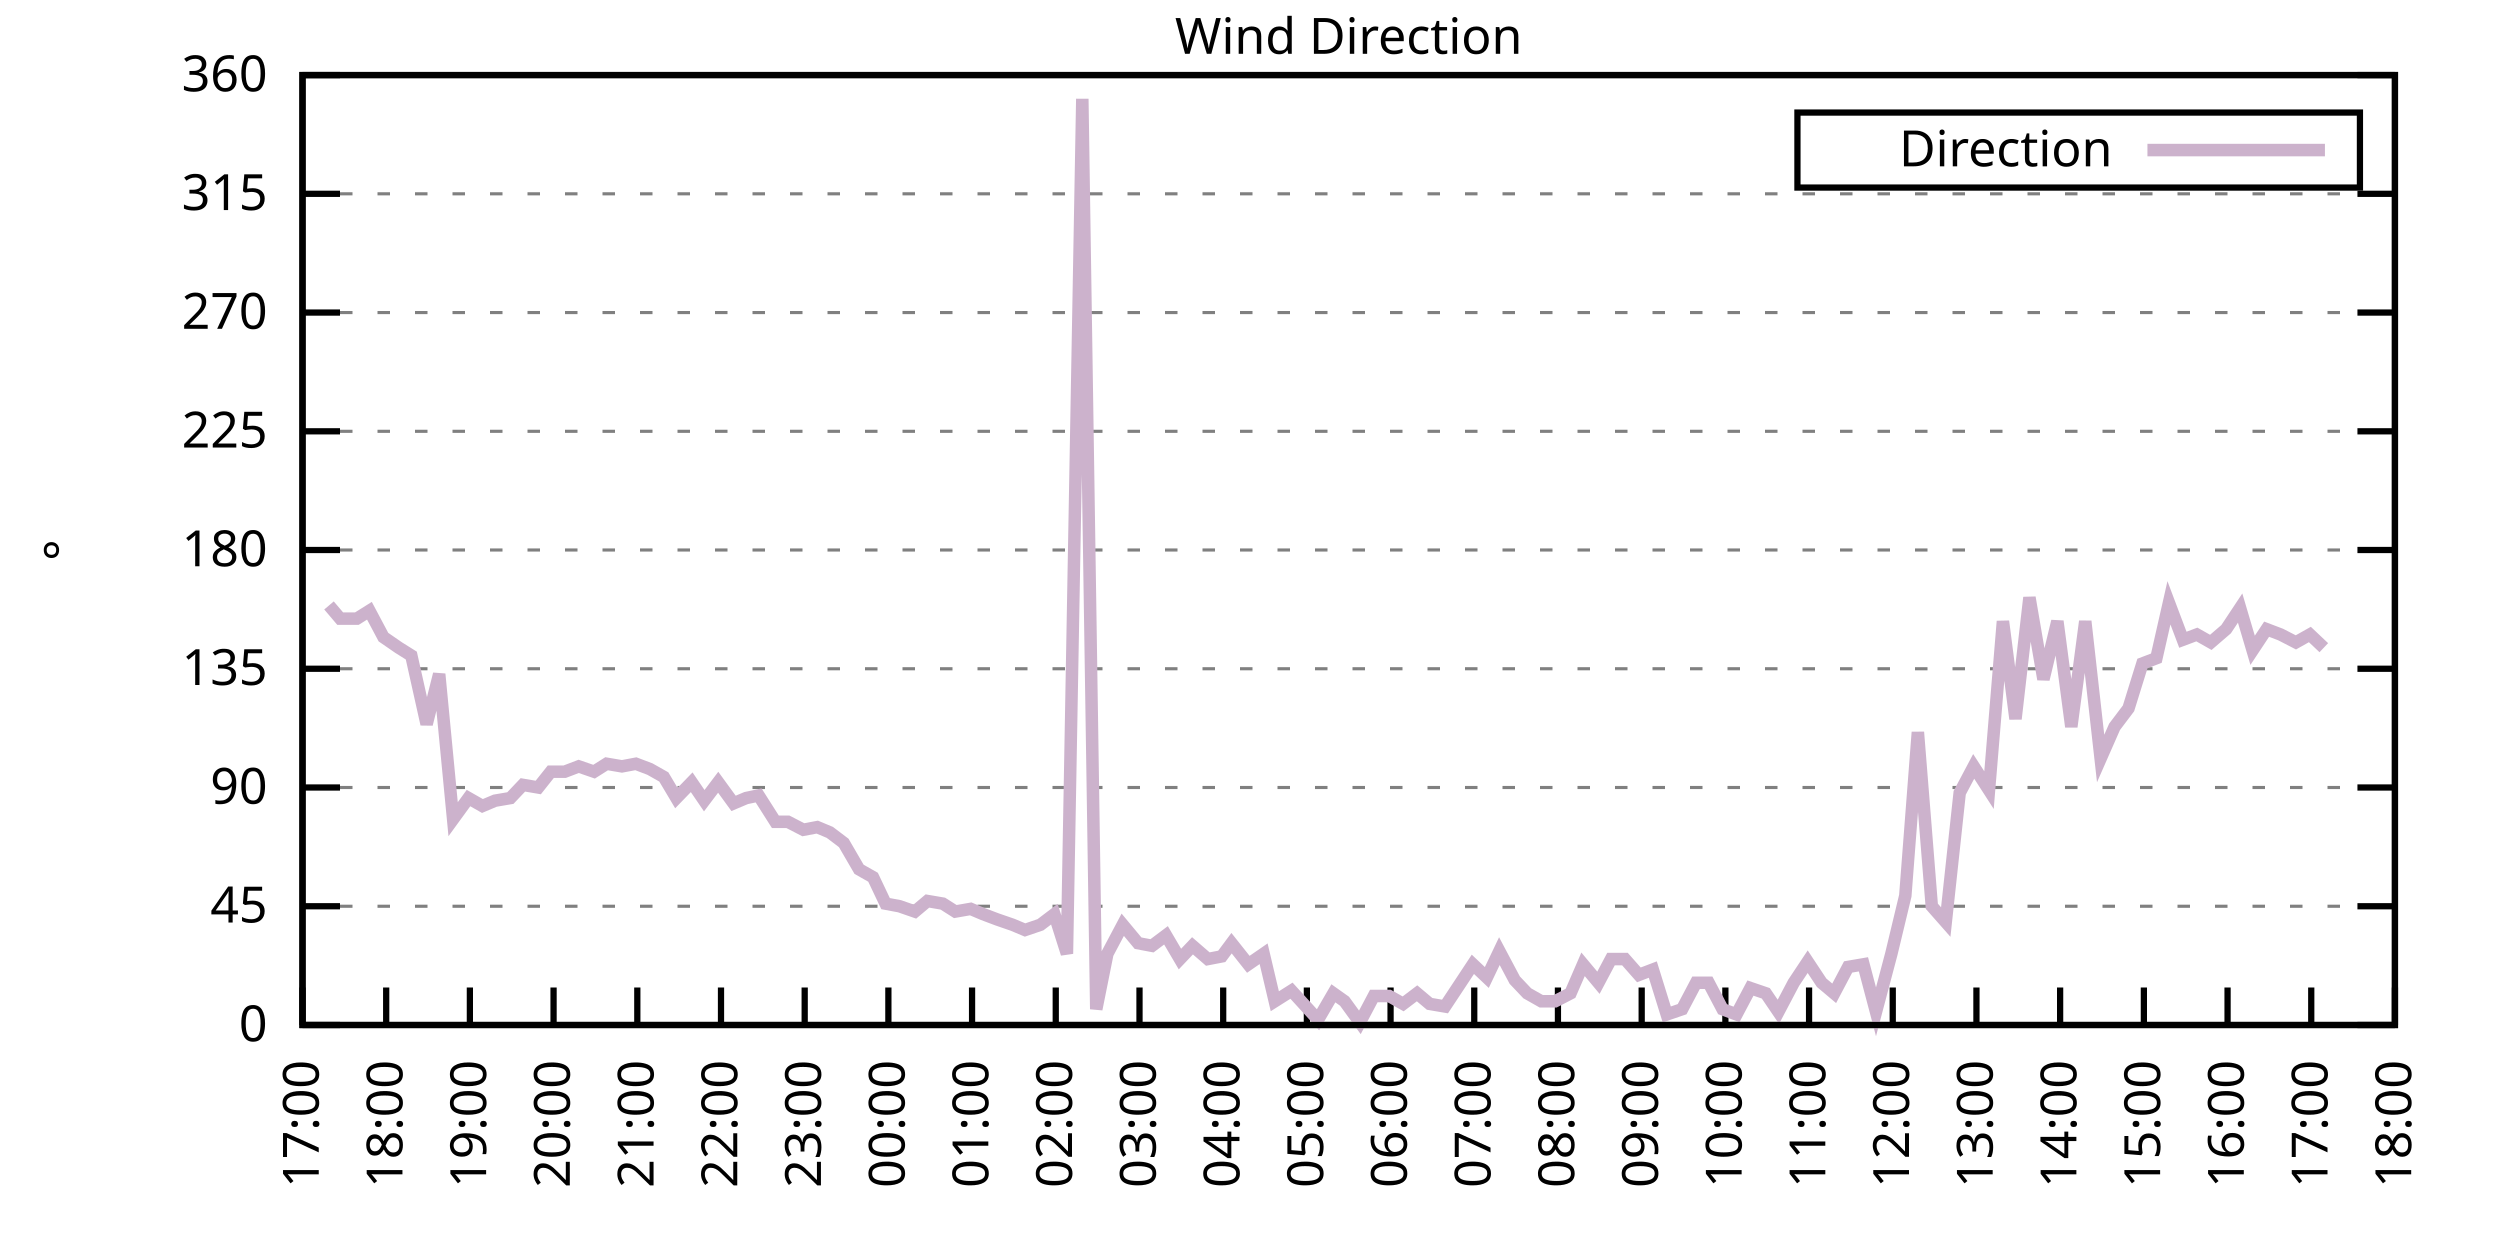
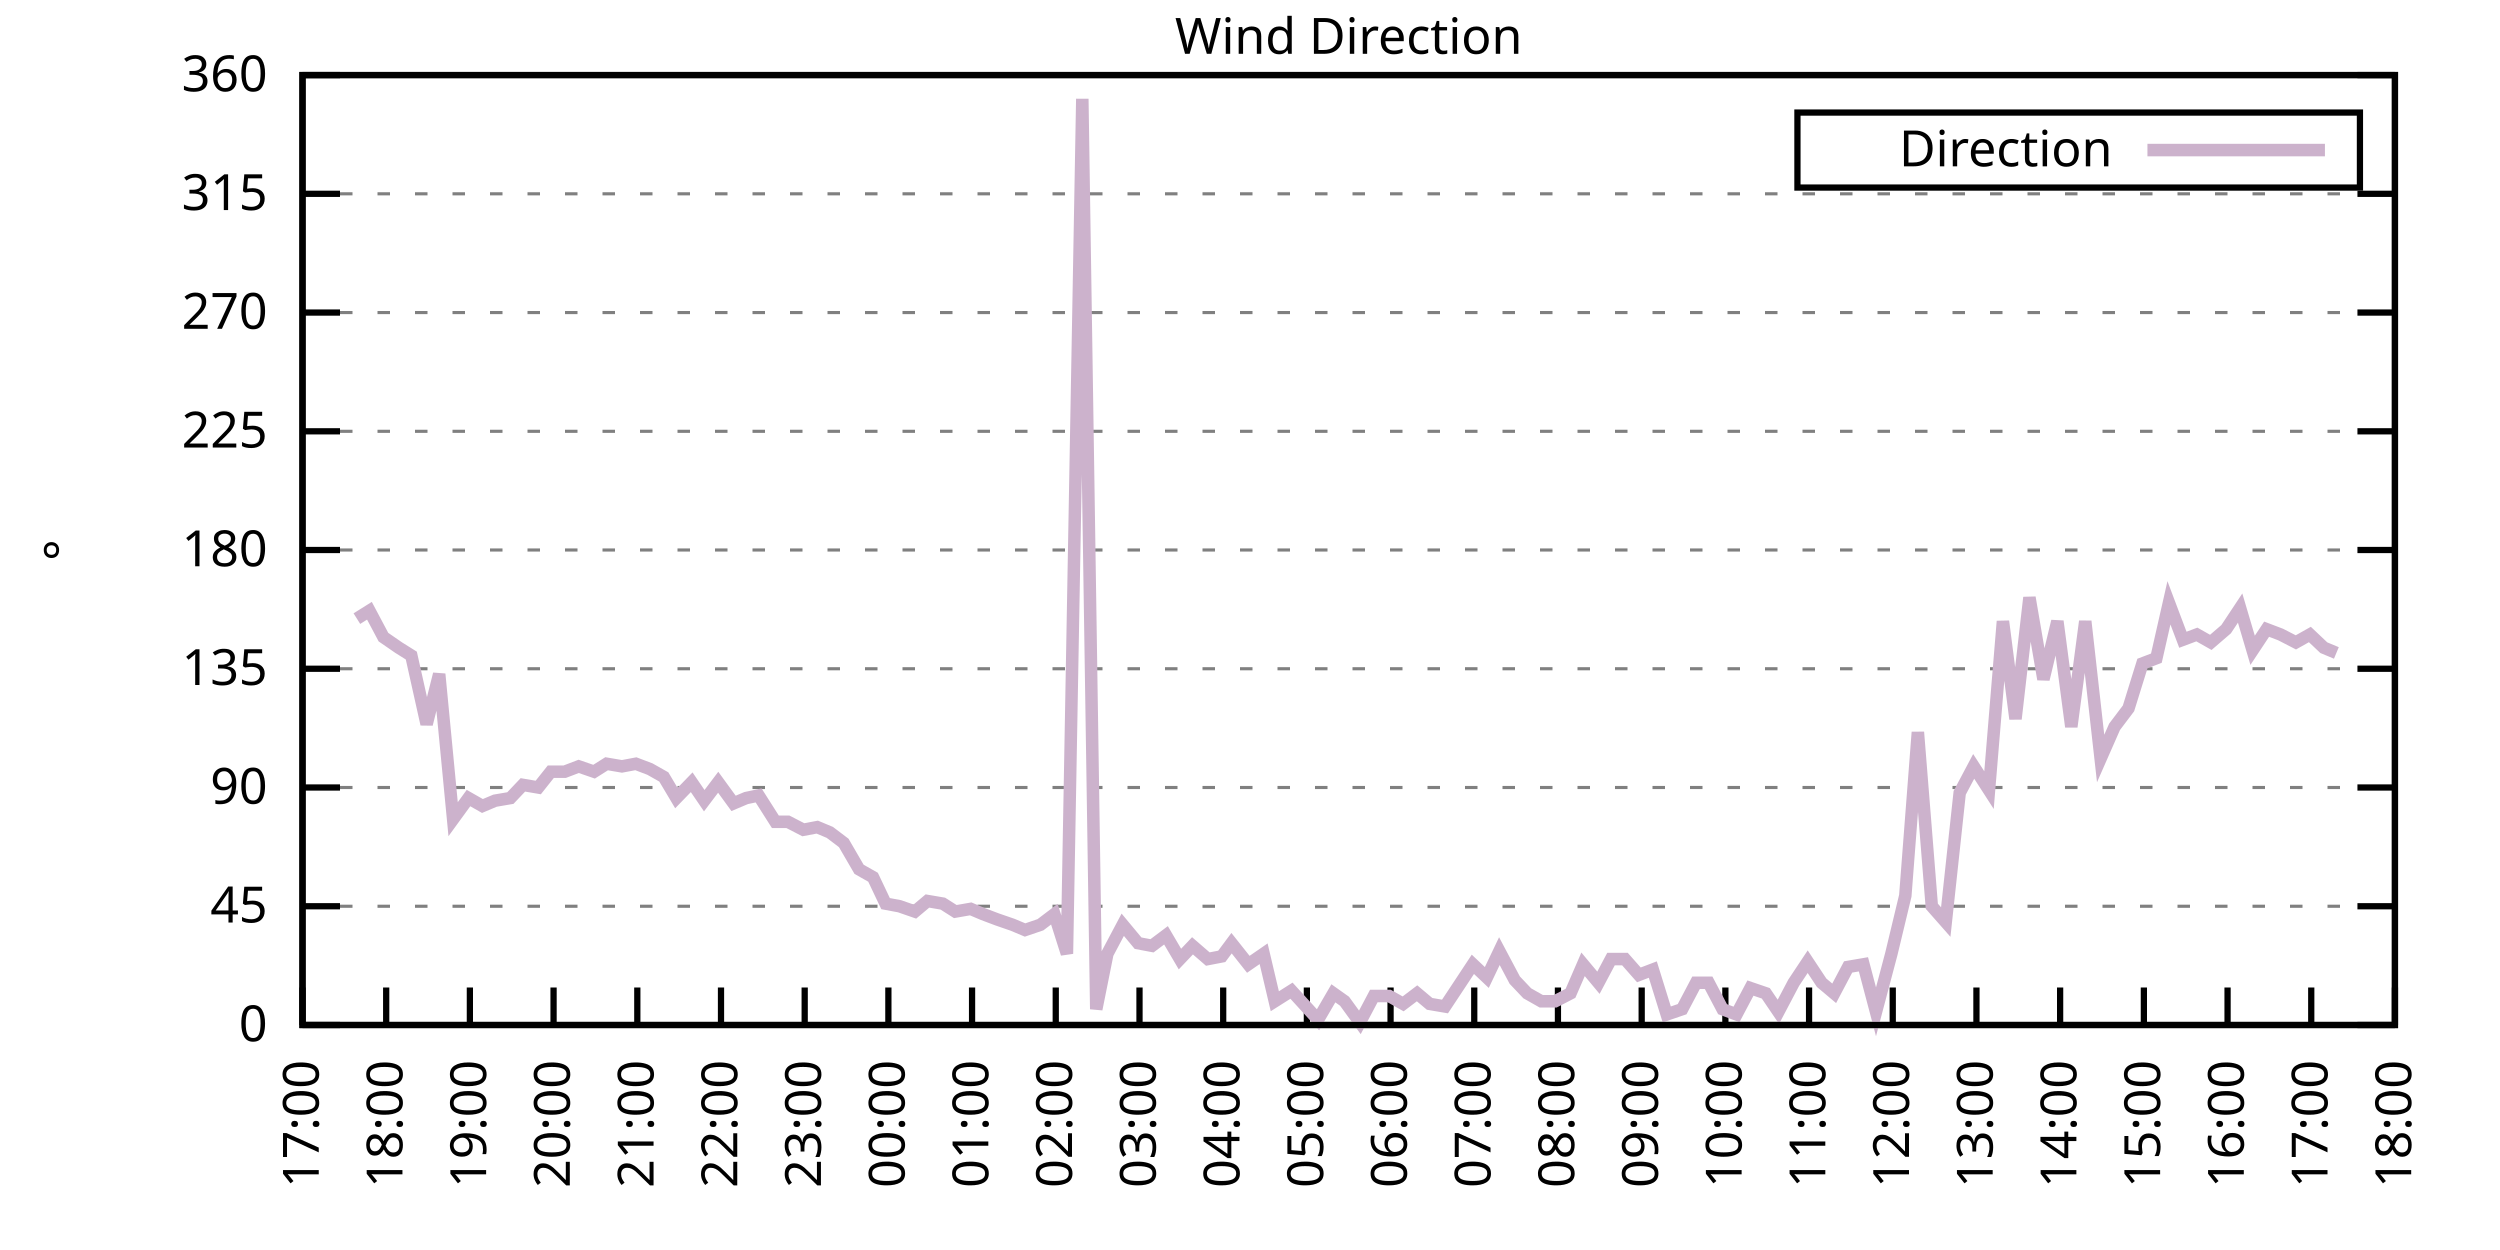
<svg xmlns="http://www.w3.org/2000/svg" xmlns:xlink="http://www.w3.org/1999/xlink" width="400" height="200" viewBox="0 0 400 200">
  <g id="gnuplot_canvas">
    <rect x="0" y="0" width="400" height="200" fill="none" />
    <defs>
      <circle id="gpDot" r="0.5" stroke-width="0.5" stroke="currentColor" />
      <path id="gpPt0" stroke-width="0.333" stroke="currentColor" d="M-1,0 h2 M0,-1 v2" />
      <path id="gpPt1" stroke-width="0.333" stroke="currentColor" d="M-1,-1 L1,1 M1,-1 L-1,1" />
      <path id="gpPt2" stroke-width="0.333" stroke="currentColor" d="M-1,0 L1,0 M0,-1 L0,1 M-1,-1 L1,1 M-1,1 L1,-1" />
      <rect id="gpPt3" stroke-width="0.333" stroke="currentColor" x="-1" y="-1" width="2" height="2" />
      <rect id="gpPt4" stroke-width="0.333" stroke="currentColor" fill="currentColor" x="-1" y="-1" width="2" height="2" />
      <circle id="gpPt5" stroke-width="0.333" stroke="currentColor" cx="0" cy="0" r="1" />
      <use xlink:href="#gpPt5" id="gpPt6" fill="currentColor" stroke="none" />
      <path id="gpPt7" stroke-width="0.333" stroke="currentColor" d="M0,-1.33 L-1.33,0.67 L1.33,0.67 z" />
      <use xlink:href="#gpPt7" id="gpPt8" fill="currentColor" stroke="none" />
      <use xlink:href="#gpPt7" id="gpPt9" stroke="currentColor" transform="rotate(180)" />
      <use xlink:href="#gpPt9" id="gpPt10" fill="currentColor" stroke="none" />
      <use xlink:href="#gpPt3" id="gpPt11" stroke="currentColor" transform="rotate(45)" />
      <use xlink:href="#gpPt11" id="gpPt12" fill="currentColor" stroke="none" />
      <path id="gpPt13" stroke-width="0.333" stroke="currentColor" d="M0,1.330 L1.265,0.411 L0.782,-1.067 L-0.782,-1.076 L-1.265,0.411 z" />
      <use xlink:href="#gpPt13" id="gpPt14" fill="currentColor" stroke="none" />
      <filter id="textbox" filterUnits="objectBoundingBox" x="0" y="0" height="1" width="1">
        <feFlood flood-color="white" flood-opacity="1" result="bgnd" />
        <feComposite in="SourceGraphic" in2="bgnd" operator="atop" />
      </filter>
      <filter id="greybox" filterUnits="objectBoundingBox" x="0" y="0" height="1" width="1">
        <feFlood flood-color="lightgrey" flood-opacity="1" result="grey" />
        <feComposite in="SourceGraphic" in2="grey" operator="atop" />
      </filter>
    </defs>
    <g fill="none" color="white" stroke="currentColor" stroke-width="1.00" stroke-linecap="butt" stroke-linejoin="miter">
</g>
    <g fill="none" color="black" stroke="currentColor" stroke-width="1.00" stroke-linecap="butt" stroke-linejoin="miter">
      <g stroke="none" shape-rendering="crispEdges">
        <polygon fill="rgb(255, 255, 255)" points="48.40,164.00 383.18,164.00 383.18,12.02 48.40,12.02 " />
      </g>
    </g>
    <g fill="none" color="black" stroke="currentColor" stroke-width="1.00" stroke-linecap="butt" stroke-linejoin="miter">
</g>
    <g fill="none" color="black" stroke="black" stroke-width="0.50" stroke-linecap="butt" stroke-linejoin="miter">
</g>
    <g fill="none" color="gray" stroke="currentColor" stroke-width="0.50" stroke-linecap="butt" stroke-linejoin="miter">
      <path stroke="gray" stroke-dasharray="2,4" class="gridline" d="M48.40,164.00 L383.19,164.00  " />
    </g>
    <g fill="none" color="gray" stroke="gray" stroke-width="1.00" stroke-linecap="butt" stroke-linejoin="miter">
</g>
    <g fill="none" color="black" stroke="currentColor" stroke-width="1.00" stroke-linecap="butt" stroke-linejoin="miter">
      <path stroke="black" d="M48.40,164.00 L54.40,164.00 M383.19,164.00 L377.19,164.00  " />
      <g transform="translate(42.80,166.60)" stroke="none" fill="black" font-family="Sans" font-size="8.00" text-anchor="end">
        <text>
          <tspan font-family="Sans"> 0</tspan>
        </text>
      </g>
    </g>
    <g fill="none" color="black" stroke="currentColor" stroke-width="1.00" stroke-linecap="butt" stroke-linejoin="miter">
</g>
    <g fill="none" color="black" stroke="black" stroke-width="0.50" stroke-linecap="butt" stroke-linejoin="miter">
</g>
    <g fill="none" color="gray" stroke="currentColor" stroke-width="0.50" stroke-linecap="butt" stroke-linejoin="miter">
      <path stroke="gray" stroke-dasharray="2,4" class="gridline" d="M48.40,145.00 L383.19,145.00  " />
    </g>
    <g fill="none" color="gray" stroke="gray" stroke-width="1.00" stroke-linecap="butt" stroke-linejoin="miter">
</g>
    <g fill="none" color="black" stroke="currentColor" stroke-width="1.00" stroke-linecap="butt" stroke-linejoin="miter">
      <path stroke="black" d="M48.40,145.00 L54.40,145.00 M383.19,145.00 L377.19,145.00  " />
      <g transform="translate(42.80,147.60)" stroke="none" fill="black" font-family="Sans" font-size="8.00" text-anchor="end">
        <text>
          <tspan font-family="Sans"> 45</tspan>
        </text>
      </g>
    </g>
    <g fill="none" color="black" stroke="currentColor" stroke-width="1.00" stroke-linecap="butt" stroke-linejoin="miter">
</g>
    <g fill="none" color="black" stroke="black" stroke-width="0.50" stroke-linecap="butt" stroke-linejoin="miter">
</g>
    <g fill="none" color="gray" stroke="currentColor" stroke-width="0.50" stroke-linecap="butt" stroke-linejoin="miter">
      <path stroke="gray" stroke-dasharray="2,4" class="gridline" d="M48.40,126.00 L383.19,126.00  " />
    </g>
    <g fill="none" color="gray" stroke="gray" stroke-width="1.00" stroke-linecap="butt" stroke-linejoin="miter">
</g>
    <g fill="none" color="black" stroke="currentColor" stroke-width="1.00" stroke-linecap="butt" stroke-linejoin="miter">
      <path stroke="black" d="M48.40,126.00 L54.40,126.00 M383.19,126.00 L377.19,126.00  " />
      <g transform="translate(42.80,128.60)" stroke="none" fill="black" font-family="Sans" font-size="8.00" text-anchor="end">
        <text>
          <tspan font-family="Sans"> 90</tspan>
        </text>
      </g>
    </g>
    <g fill="none" color="black" stroke="currentColor" stroke-width="1.00" stroke-linecap="butt" stroke-linejoin="miter">
</g>
    <g fill="none" color="black" stroke="black" stroke-width="0.50" stroke-linecap="butt" stroke-linejoin="miter">
</g>
    <g fill="none" color="gray" stroke="currentColor" stroke-width="0.50" stroke-linecap="butt" stroke-linejoin="miter">
      <path stroke="gray" stroke-dasharray="2,4" class="gridline" d="M48.40,107.00 L383.19,107.00  " />
    </g>
    <g fill="none" color="gray" stroke="gray" stroke-width="1.00" stroke-linecap="butt" stroke-linejoin="miter">
</g>
    <g fill="none" color="black" stroke="currentColor" stroke-width="1.00" stroke-linecap="butt" stroke-linejoin="miter">
      <path stroke="black" d="M48.40,107.00 L54.40,107.00 M383.19,107.00 L377.19,107.00  " />
      <g transform="translate(42.80,109.60)" stroke="none" fill="black" font-family="Sans" font-size="8.00" text-anchor="end">
        <text>
          <tspan font-family="Sans"> 135</tspan>
        </text>
      </g>
    </g>
    <g fill="none" color="black" stroke="currentColor" stroke-width="1.00" stroke-linecap="butt" stroke-linejoin="miter">
</g>
    <g fill="none" color="black" stroke="black" stroke-width="0.50" stroke-linecap="butt" stroke-linejoin="miter">
</g>
    <g fill="none" color="gray" stroke="currentColor" stroke-width="0.50" stroke-linecap="butt" stroke-linejoin="miter">
      <path stroke="gray" stroke-dasharray="2,4" class="gridline" d="M48.40,88.00 L383.19,88.00  " />
    </g>
    <g fill="none" color="gray" stroke="gray" stroke-width="1.00" stroke-linecap="butt" stroke-linejoin="miter">
</g>
    <g fill="none" color="black" stroke="currentColor" stroke-width="1.00" stroke-linecap="butt" stroke-linejoin="miter">
      <path stroke="black" d="M48.40,88.00 L54.40,88.00 M383.19,88.00 L377.19,88.00  " />
      <g transform="translate(42.80,90.60)" stroke="none" fill="black" font-family="Sans" font-size="8.00" text-anchor="end">
        <text>
          <tspan font-family="Sans"> 180</tspan>
        </text>
      </g>
    </g>
    <g fill="none" color="black" stroke="currentColor" stroke-width="1.00" stroke-linecap="butt" stroke-linejoin="miter">
</g>
    <g fill="none" color="black" stroke="black" stroke-width="0.50" stroke-linecap="butt" stroke-linejoin="miter">
</g>
    <g fill="none" color="gray" stroke="currentColor" stroke-width="0.50" stroke-linecap="butt" stroke-linejoin="miter">
      <path stroke="gray" stroke-dasharray="2,4" class="gridline" d="M48.40,69.01 L383.19,69.01  " />
    </g>
    <g fill="none" color="gray" stroke="gray" stroke-width="1.00" stroke-linecap="butt" stroke-linejoin="miter">
</g>
    <g fill="none" color="black" stroke="currentColor" stroke-width="1.00" stroke-linecap="butt" stroke-linejoin="miter">
      <path stroke="black" d="M48.40,69.01 L54.40,69.01 M383.19,69.01 L377.19,69.01  " />
      <g transform="translate(42.80,71.61)" stroke="none" fill="black" font-family="Sans" font-size="8.00" text-anchor="end">
        <text>
          <tspan font-family="Sans"> 225</tspan>
        </text>
      </g>
    </g>
    <g fill="none" color="black" stroke="currentColor" stroke-width="1.00" stroke-linecap="butt" stroke-linejoin="miter">
</g>
    <g fill="none" color="black" stroke="black" stroke-width="0.50" stroke-linecap="butt" stroke-linejoin="miter">
</g>
    <g fill="none" color="gray" stroke="currentColor" stroke-width="0.50" stroke-linecap="butt" stroke-linejoin="miter">
      <path stroke="gray" stroke-dasharray="2,4" class="gridline" d="M48.40,50.01 L383.19,50.01  " />
    </g>
    <g fill="none" color="gray" stroke="gray" stroke-width="1.00" stroke-linecap="butt" stroke-linejoin="miter">
</g>
    <g fill="none" color="black" stroke="currentColor" stroke-width="1.00" stroke-linecap="butt" stroke-linejoin="miter">
      <path stroke="black" d="M48.40,50.01 L54.40,50.01 M383.19,50.01 L377.19,50.01  " />
      <g transform="translate(42.80,52.61)" stroke="none" fill="black" font-family="Sans" font-size="8.00" text-anchor="end">
        <text>
          <tspan font-family="Sans"> 270</tspan>
        </text>
      </g>
    </g>
    <g fill="none" color="black" stroke="currentColor" stroke-width="1.00" stroke-linecap="butt" stroke-linejoin="miter">
</g>
    <g fill="none" color="black" stroke="black" stroke-width="0.50" stroke-linecap="butt" stroke-linejoin="miter">
</g>
    <g fill="none" color="gray" stroke="currentColor" stroke-width="0.50" stroke-linecap="butt" stroke-linejoin="miter">
      <path stroke="gray" stroke-dasharray="2,4" class="gridline" d="M48.40,31.01 L383.19,31.01  " />
    </g>
    <g fill="none" color="gray" stroke="gray" stroke-width="1.00" stroke-linecap="butt" stroke-linejoin="miter">
</g>
    <g fill="none" color="black" stroke="currentColor" stroke-width="1.00" stroke-linecap="butt" stroke-linejoin="miter">
      <path stroke="black" d="M48.40,31.01 L54.40,31.01 M383.19,31.01 L377.19,31.01  " />
      <g transform="translate(42.80,33.61)" stroke="none" fill="black" font-family="Sans" font-size="8.00" text-anchor="end">
        <text>
          <tspan font-family="Sans"> 315</tspan>
        </text>
      </g>
    </g>
    <g fill="none" color="black" stroke="currentColor" stroke-width="1.00" stroke-linecap="butt" stroke-linejoin="miter">
</g>
    <g fill="none" color="black" stroke="black" stroke-width="0.50" stroke-linecap="butt" stroke-linejoin="miter">
</g>
    <g fill="none" color="gray" stroke="currentColor" stroke-width="0.50" stroke-linecap="butt" stroke-linejoin="miter">
      <path stroke="gray" stroke-dasharray="2,4" class="gridline" d="M48.40,12.01 L383.19,12.01  " />
    </g>
    <g fill="none" color="gray" stroke="gray" stroke-width="1.00" stroke-linecap="butt" stroke-linejoin="miter">
</g>
    <g fill="none" color="black" stroke="currentColor" stroke-width="1.00" stroke-linecap="butt" stroke-linejoin="miter">
      <path stroke="black" d="M48.40,12.01 L54.40,12.01 M383.19,12.01 L377.19,12.01  " />
      <g transform="translate(42.80,14.61)" stroke="none" fill="black" font-family="Sans" font-size="8.00" text-anchor="end">
        <text>
          <tspan font-family="Sans"> 360</tspan>
        </text>
      </g>
    </g>
    <g fill="none" color="black" stroke="currentColor" stroke-width="1.00" stroke-linecap="butt" stroke-linejoin="miter">
      <path stroke="black" d="M48.40,164.00 L48.40,158.00  " />
      <g transform="translate(51.00,169.60) rotate(270.00)" stroke="none" fill="black" font-family="Sans" font-size="8.00" text-anchor="end">
        <text>
          <tspan font-family="Sans">17:00</tspan>
        </text>
      </g>
    </g>
    <g fill="none" color="black" stroke="currentColor" stroke-width="1.00" stroke-linecap="butt" stroke-linejoin="miter">
      <path stroke="black" d="M61.79,164.00 L61.79,158.00  " />
      <g transform="translate(64.39,169.60) rotate(270.00)" stroke="none" fill="black" font-family="Sans" font-size="8.00" text-anchor="end">
        <text>
          <tspan font-family="Sans">18:00</tspan>
        </text>
      </g>
    </g>
    <g fill="none" color="black" stroke="currentColor" stroke-width="1.00" stroke-linecap="butt" stroke-linejoin="miter">
      <path stroke="black" d="M75.18,164.00 L75.18,158.00  " />
      <g transform="translate(77.78,169.60) rotate(270.00)" stroke="none" fill="black" font-family="Sans" font-size="8.00" text-anchor="end">
        <text>
          <tspan font-family="Sans">19:00</tspan>
        </text>
      </g>
    </g>
    <g fill="none" color="black" stroke="currentColor" stroke-width="1.00" stroke-linecap="butt" stroke-linejoin="miter">
      <path stroke="black" d="M88.57,164.00 L88.57,158.00  " />
      <g transform="translate(91.17,169.60) rotate(270.00)" stroke="none" fill="black" font-family="Sans" font-size="8.00" text-anchor="end">
        <text>
          <tspan font-family="Sans">20:00</tspan>
        </text>
      </g>
    </g>
    <g fill="none" color="black" stroke="currentColor" stroke-width="1.00" stroke-linecap="butt" stroke-linejoin="miter">
      <path stroke="black" d="M101.97,164.00 L101.97,158.00  " />
      <g transform="translate(104.57,169.60) rotate(270.00)" stroke="none" fill="black" font-family="Sans" font-size="8.00" text-anchor="end">
        <text>
          <tspan font-family="Sans">21:00</tspan>
        </text>
      </g>
    </g>
    <g fill="none" color="black" stroke="currentColor" stroke-width="1.00" stroke-linecap="butt" stroke-linejoin="miter">
      <path stroke="black" d="M115.36,164.00 L115.36,158.00  " />
      <g transform="translate(117.96,169.60) rotate(270.00)" stroke="none" fill="black" font-family="Sans" font-size="8.00" text-anchor="end">
        <text>
          <tspan font-family="Sans">22:00</tspan>
        </text>
      </g>
    </g>
    <g fill="none" color="black" stroke="currentColor" stroke-width="1.00" stroke-linecap="butt" stroke-linejoin="miter">
      <path stroke="black" d="M128.75,164.00 L128.75,158.00  " />
      <g transform="translate(131.35,169.60) rotate(270.00)" stroke="none" fill="black" font-family="Sans" font-size="8.00" text-anchor="end">
        <text>
          <tspan font-family="Sans">23:00</tspan>
        </text>
      </g>
    </g>
    <g fill="none" color="black" stroke="currentColor" stroke-width="1.00" stroke-linecap="butt" stroke-linejoin="miter">
      <path stroke="black" d="M142.14,164.00 L142.14,158.00  " />
      <g transform="translate(144.74,169.60) rotate(270.00)" stroke="none" fill="black" font-family="Sans" font-size="8.00" text-anchor="end">
        <text>
          <tspan font-family="Sans">00:00</tspan>
        </text>
      </g>
    </g>
    <g fill="none" color="black" stroke="currentColor" stroke-width="1.00" stroke-linecap="butt" stroke-linejoin="miter">
      <path stroke="black" d="M155.53,164.00 L155.53,158.00  " />
      <g transform="translate(158.13,169.60) rotate(270.00)" stroke="none" fill="black" font-family="Sans" font-size="8.00" text-anchor="end">
        <text>
          <tspan font-family="Sans">01:00</tspan>
        </text>
      </g>
    </g>
    <g fill="none" color="black" stroke="currentColor" stroke-width="1.00" stroke-linecap="butt" stroke-linejoin="miter">
      <path stroke="black" d="M168.92,164.00 L168.92,158.00  " />
      <g transform="translate(171.52,169.60) rotate(270.00)" stroke="none" fill="black" font-family="Sans" font-size="8.00" text-anchor="end">
        <text>
          <tspan font-family="Sans">02:00</tspan>
        </text>
      </g>
    </g>
    <g fill="none" color="black" stroke="currentColor" stroke-width="1.00" stroke-linecap="butt" stroke-linejoin="miter">
      <path stroke="black" d="M182.32,164.00 L182.32,158.00  " />
      <g transform="translate(184.92,169.60) rotate(270.00)" stroke="none" fill="black" font-family="Sans" font-size="8.00" text-anchor="end">
        <text>
          <tspan font-family="Sans">03:00</tspan>
        </text>
      </g>
    </g>
    <g fill="none" color="black" stroke="currentColor" stroke-width="1.00" stroke-linecap="butt" stroke-linejoin="miter">
      <path stroke="black" d="M195.71,164.00 L195.71,158.00  " />
      <g transform="translate(198.31,169.60) rotate(270.00)" stroke="none" fill="black" font-family="Sans" font-size="8.00" text-anchor="end">
        <text>
          <tspan font-family="Sans">04:00</tspan>
        </text>
      </g>
    </g>
    <g fill="none" color="black" stroke="currentColor" stroke-width="1.00" stroke-linecap="butt" stroke-linejoin="miter">
      <path stroke="black" d="M209.10,164.00 L209.10,158.00  " />
      <g transform="translate(211.70,169.60) rotate(270.00)" stroke="none" fill="black" font-family="Sans" font-size="8.00" text-anchor="end">
        <text>
          <tspan font-family="Sans">05:00</tspan>
        </text>
      </g>
    </g>
    <g fill="none" color="black" stroke="currentColor" stroke-width="1.00" stroke-linecap="butt" stroke-linejoin="miter">
      <path stroke="black" d="M222.49,164.00 L222.49,158.00  " />
      <g transform="translate(225.09,169.60) rotate(270.00)" stroke="none" fill="black" font-family="Sans" font-size="8.00" text-anchor="end">
        <text>
          <tspan font-family="Sans">06:00</tspan>
        </text>
      </g>
    </g>
    <g fill="none" color="black" stroke="currentColor" stroke-width="1.00" stroke-linecap="butt" stroke-linejoin="miter">
      <path stroke="black" d="M235.88,164.00 L235.88,158.00  " />
      <g transform="translate(238.48,169.60) rotate(270.00)" stroke="none" fill="black" font-family="Sans" font-size="8.00" text-anchor="end">
        <text>
          <tspan font-family="Sans">07:00</tspan>
        </text>
      </g>
    </g>
    <g fill="none" color="black" stroke="currentColor" stroke-width="1.00" stroke-linecap="butt" stroke-linejoin="miter">
      <path stroke="black" d="M249.27,164.00 L249.27,158.00  " />
      <g transform="translate(251.87,169.60) rotate(270.00)" stroke="none" fill="black" font-family="Sans" font-size="8.00" text-anchor="end">
        <text>
          <tspan font-family="Sans">08:00</tspan>
        </text>
      </g>
    </g>
    <g fill="none" color="black" stroke="currentColor" stroke-width="1.00" stroke-linecap="butt" stroke-linejoin="miter">
      <path stroke="black" d="M262.67,164.00 L262.67,158.00  " />
      <g transform="translate(265.27,169.60) rotate(270.00)" stroke="none" fill="black" font-family="Sans" font-size="8.00" text-anchor="end">
        <text>
          <tspan font-family="Sans">09:00</tspan>
        </text>
      </g>
    </g>
    <g fill="none" color="black" stroke="currentColor" stroke-width="1.00" stroke-linecap="butt" stroke-linejoin="miter">
      <path stroke="black" d="M276.06,164.00 L276.06,158.00  " />
      <g transform="translate(278.66,169.60) rotate(270.00)" stroke="none" fill="black" font-family="Sans" font-size="8.00" text-anchor="end">
        <text>
          <tspan font-family="Sans">10:00</tspan>
        </text>
      </g>
    </g>
    <g fill="none" color="black" stroke="currentColor" stroke-width="1.00" stroke-linecap="butt" stroke-linejoin="miter">
      <path stroke="black" d="M289.45,164.00 L289.45,158.00  " />
      <g transform="translate(292.05,169.60) rotate(270.00)" stroke="none" fill="black" font-family="Sans" font-size="8.00" text-anchor="end">
        <text>
          <tspan font-family="Sans">11:00</tspan>
        </text>
      </g>
    </g>
    <g fill="none" color="black" stroke="currentColor" stroke-width="1.00" stroke-linecap="butt" stroke-linejoin="miter">
      <path stroke="black" d="M302.84,164.00 L302.84,158.00  " />
      <g transform="translate(305.44,169.60) rotate(270.00)" stroke="none" fill="black" font-family="Sans" font-size="8.00" text-anchor="end">
        <text>
          <tspan font-family="Sans">12:00</tspan>
        </text>
      </g>
    </g>
    <g fill="none" color="black" stroke="currentColor" stroke-width="1.00" stroke-linecap="butt" stroke-linejoin="miter">
      <path stroke="black" d="M316.23,164.00 L316.23,158.00  " />
      <g transform="translate(318.83,169.60) rotate(270.00)" stroke="none" fill="black" font-family="Sans" font-size="8.00" text-anchor="end">
        <text>
          <tspan font-family="Sans">13:00</tspan>
        </text>
      </g>
    </g>
    <g fill="none" color="black" stroke="currentColor" stroke-width="1.00" stroke-linecap="butt" stroke-linejoin="miter">
      <path stroke="black" d="M329.62,164.00 L329.62,158.00  " />
      <g transform="translate(332.22,169.60) rotate(270.00)" stroke="none" fill="black" font-family="Sans" font-size="8.00" text-anchor="end">
        <text>
          <tspan font-family="Sans">14:00</tspan>
        </text>
      </g>
    </g>
    <g fill="none" color="black" stroke="currentColor" stroke-width="1.00" stroke-linecap="butt" stroke-linejoin="miter">
      <path stroke="black" d="M343.02,164.00 L343.02,158.00  " />
      <g transform="translate(345.62,169.60) rotate(270.00)" stroke="none" fill="black" font-family="Sans" font-size="8.00" text-anchor="end">
        <text>
          <tspan font-family="Sans">15:00</tspan>
        </text>
      </g>
    </g>
    <g fill="none" color="black" stroke="currentColor" stroke-width="1.00" stroke-linecap="butt" stroke-linejoin="miter">
      <path stroke="black" d="M356.41,164.00 L356.41,158.00  " />
      <g transform="translate(359.01,169.60) rotate(270.00)" stroke="none" fill="black" font-family="Sans" font-size="8.00" text-anchor="end">
        <text>
          <tspan font-family="Sans">16:00</tspan>
        </text>
      </g>
    </g>
    <g fill="none" color="black" stroke="currentColor" stroke-width="1.00" stroke-linecap="butt" stroke-linejoin="miter">
      <path stroke="black" d="M369.80,164.00 L369.80,158.00  " />
      <g transform="translate(372.40,169.60) rotate(270.00)" stroke="none" fill="black" font-family="Sans" font-size="8.00" text-anchor="end">
        <text>
          <tspan font-family="Sans">17:00</tspan>
        </text>
      </g>
    </g>
    <g fill="none" color="black" stroke="currentColor" stroke-width="1.00" stroke-linecap="butt" stroke-linejoin="miter">
      <path stroke="black" d="M383.19,164.00 L383.19,158.00  " />
      <g transform="translate(385.79,169.60) rotate(270.00)" stroke="none" fill="black" font-family="Sans" font-size="8.00" text-anchor="end">
        <text>
          <tspan font-family="Sans">18:00</tspan>
        </text>
      </g>
    </g>
    <g fill="none" color="black" stroke="currentColor" stroke-width="1.00" stroke-linecap="butt" stroke-linejoin="miter">
</g>
    <g fill="none" color="black" stroke="currentColor" stroke-width="1.00" stroke-linecap="butt" stroke-linejoin="miter">
      <path stroke="black" d="M48.40,12.01 L48.40,164.00 L383.19,164.00 L383.19,12.01 L48.40,12.01 Z  " />
    </g>
    <g fill="none" color="black" stroke="currentColor" stroke-width="1.00" stroke-linecap="butt" stroke-linejoin="miter">
</g>
    <g fill="none" color="black" stroke="currentColor" stroke-width="1.00" stroke-linecap="butt" stroke-linejoin="miter">
      <path stroke="black" d="M287.59,30.01 L287.59,18.01 L377.59,18.01 L377.59,30.01 L287.59,30.01 Z  " />
    </g>
    <g id="Wind_direction_plot_1">
      <g fill="none" color="white" stroke="black" stroke-width="2.00" stroke-linecap="butt" stroke-linejoin="miter">
</g>
      <g fill="none" color="black" stroke="currentColor" stroke-width="2.00" stroke-linecap="butt" stroke-linejoin="miter">
        <g transform="translate(337.99,26.61)" stroke="none" fill="black" font-family="Sans" font-size="8.00" text-anchor="end">
          <text>
            <tspan font-family="Sans">Direction</tspan>
          </text>
        </g>
      </g>
      <g fill="none" color="black" stroke="currentColor" stroke-width="2.00" stroke-linecap="butt" stroke-linejoin="miter">
-         <path stroke="rgb(204, 178, 204)" d="M343.59,24.01 L371.99,24.01 M52.64,96.87 L54.43,98.98 L57.10,98.98 L59.11,97.72 L61.35,101.94 L63.80,103.63   L65.81,104.89 L68.26,115.87 L70.27,107.85 L72.50,131.07 L74.96,127.69 L77.19,128.96 L79.20,128.11 L81.66,127.69   L83.66,125.58 L86.12,126.00 L88.13,123.47 L90.36,123.47 L92.59,122.62 L95.05,123.47 L97.06,122.20 L99.51,122.62   L101.74,122.20 L103.98,123.05 L106.21,124.31 L108.22,127.69 L110.67,125.16 L112.68,128.11 L114.91,125.16 L117.37,128.54   L119.38,127.69 L121.38,127.27 L124.06,131.49 L126.07,131.49 L128.53,132.76 L130.76,132.34 L132.77,133.18 L135.00,134.87   L137.45,139.09 L139.69,140.36 L141.69,144.58 L143.93,145.00 L146.38,145.85 L148.39,144.16 L150.85,144.58 L152.85,145.85   L155.31,145.42 L157.32,146.27 L159.55,147.11 L162.01,147.96 L164.01,148.80 L166.47,147.96 L168.70,146.27 L170.71,152.60   L173.17,15.81 L175.40,161.47 L177.18,152.60 L179.64,147.96 L182.09,150.91 L184.32,151.33 L186.56,149.65 L188.79,153.45   L190.80,151.33 L193.25,153.45 L195.48,153.02 L197.05,150.91 L199.73,154.29 L202.18,152.60 L203.97,160.20 L206.64,158.51   L210.88,163.16 L213.34,158.93 L215.13,160.20 L217.58,163.58 L219.81,159.36 L222.27,159.36 L224.50,160.62 L226.73,158.93   L228.74,160.62 L231.20,161.04 L233.43,157.67 L235.66,154.29 L237.89,156.40 L239.90,152.18 L242.36,156.82 L244.36,158.93   L246.60,160.20 L248.83,160.20 L251.28,158.93 L253.29,154.29 L255.75,157.24 L257.76,153.45 L259.99,153.45 L262.22,155.98   L264.45,155.13 L266.68,162.31 L269.14,161.47 L271.37,157.24 L273.38,157.24 L275.61,161.47 L277.84,162.31 L280.07,158.09   L282.53,158.93 L284.54,161.89 L286.99,157.24 L289.23,153.87 L291.46,157.24 L293.47,158.93 L295.70,154.71 L298.15,154.29   L300.16,161.89 L302.62,152.60 L304.85,143.31 L306.86,117.14 L309.09,145.00 L311.32,147.53 L313.55,126.85 L315.79,122.62   L318.24,126.42 L320.47,99.40 L322.48,115.03 L324.71,95.60 L326.95,108.69 L329.18,99.40 L331.41,116.29 L333.64,99.40   L336.10,121.36 L338.33,116.29 L340.56,113.34 L342.79,106.16 L345.02,105.31 L347.03,96.45 L349.26,102.36 L351.50,101.52   L353.73,102.78 L356.18,100.67 L358.42,97.29 L360.42,104.05 L362.66,100.67 L364.89,101.52 L367.34,102.78 L369.58,101.52   L371.81,103.63  " />
+         <path stroke="rgb(204, 178, 204)" d="M343.59,24.01 L371.99,24.01 M57.10,98.98 L59.11,97.72 L61.35,101.94 L63.80,103.63 L65.81,104.89 L68.26,115.87   L70.27,107.85 L72.50,131.07 L74.96,127.69 L77.19,128.96 L79.20,128.11 L81.66,127.69 L83.66,125.58 L86.12,126.00   L88.13,123.47 L90.36,123.47 L92.59,122.62 L95.05,123.47 L97.06,122.20 L99.51,122.62 L101.74,122.20 L103.98,123.05   L106.21,124.31 L108.22,127.69 L110.67,125.16 L112.68,128.11 L114.91,125.16 L117.37,128.54 L119.38,127.69 L121.38,127.27   L124.06,131.49 L126.07,131.49 L128.53,132.76 L130.76,132.34 L132.77,133.18 L135.00,134.87 L137.45,139.09 L139.69,140.36   L141.69,144.58 L143.93,145.00 L146.38,145.85 L148.39,144.16 L150.85,144.58 L152.85,145.85 L155.31,145.42 L157.32,146.27   L159.55,147.11 L162.01,147.96 L164.01,148.80 L166.47,147.96 L168.70,146.27 L170.71,152.60 L173.17,15.81 L175.40,161.47   L177.18,152.60 L179.64,147.96 L182.09,150.91 L184.32,151.33 L186.56,149.65 L188.79,153.45 L190.80,151.33 L193.25,153.45   L195.48,153.02 L197.05,150.91 L199.73,154.29 L202.18,152.60 L203.97,160.20 L206.64,158.51 L210.88,163.16 L213.34,158.93   L215.13,160.20 L217.58,163.58 L219.81,159.36 L222.27,159.36 L224.50,160.62 L226.73,158.93 L228.74,160.62 L231.20,161.04   L233.43,157.67 L235.66,154.29 L237.89,156.40 L239.90,152.18 L242.36,156.82 L244.36,158.93 L246.60,160.20 L248.83,160.20   L251.28,158.93 L253.29,154.29 L255.75,157.24 L257.76,153.45 L259.99,153.45 L262.22,155.98 L264.45,155.13 L266.68,162.31   L269.14,161.47 L271.37,157.24 L273.38,157.24 L275.61,161.47 L277.84,162.31 L280.07,158.09 L282.53,158.93 L284.54,161.89   L286.99,157.24 L289.23,153.87 L291.46,157.24 L293.47,158.93 L295.70,154.71 L298.15,154.29 L300.16,161.89 L302.62,152.60   L304.85,143.31 L306.86,117.14 L309.09,145.00 L311.32,147.53 L313.55,126.85 L315.79,122.62 L318.24,126.42 L320.47,99.40   L322.48,115.03 L324.71,95.60 L326.95,108.69 L329.18,99.40 L331.41,116.29 L333.64,99.40 L336.10,121.36 L338.33,116.29   L340.56,113.34 L342.79,106.16 L345.02,105.31 L347.03,96.45 L349.26,102.36 L351.50,101.52 L353.73,102.78 L356.18,100.67   L358.42,97.29 L360.42,104.05 L362.66,100.67 L364.89,101.52 L367.34,102.78 L369.58,101.52 L371.81,103.63 L373.82,104.47    " />
      </g>
    </g>
    <g fill="none" color="black" stroke="currentColor" stroke-width="2.00" stroke-linecap="butt" stroke-linejoin="miter">
</g>
    <g fill="none" color="black" stroke="black" stroke-width="1.00" stroke-linecap="butt" stroke-linejoin="miter">
</g>
    <g fill="none" color="black" stroke="currentColor" stroke-width="1.00" stroke-linecap="butt" stroke-linejoin="miter">
      <path stroke="black" d="M48.40,12.01 L48.40,164.00 L383.19,164.00 L383.19,12.01 L48.40,12.01 Z  " />
      <g transform="translate(12.80,88.01) rotate(270.00)" stroke="none" fill="black" font-family="Sans" font-size="8.00" text-anchor="middle">
        <text>
          <tspan font-family="Sans">°</tspan>
        </text>
      </g>
    </g>
    <g fill="none" color="black" stroke="currentColor" stroke-width="1.00" stroke-linecap="butt" stroke-linejoin="miter">
</g>
    <g fill="none" color="black" stroke="currentColor" stroke-width="1.00" stroke-linecap="butt" stroke-linejoin="miter">
      <g transform="translate(215.79,8.61)" stroke="none" fill="black" font-family="Sans" font-size="8.00" text-anchor="middle">
        <text>
          <tspan font-family="Sans">Wind Direction</tspan>
        </text>
      </g>
    </g>
    <g fill="none" color="black" stroke="currentColor" stroke-width="1.00" stroke-linecap="butt" stroke-linejoin="miter">
</g>
  </g>
</svg>
